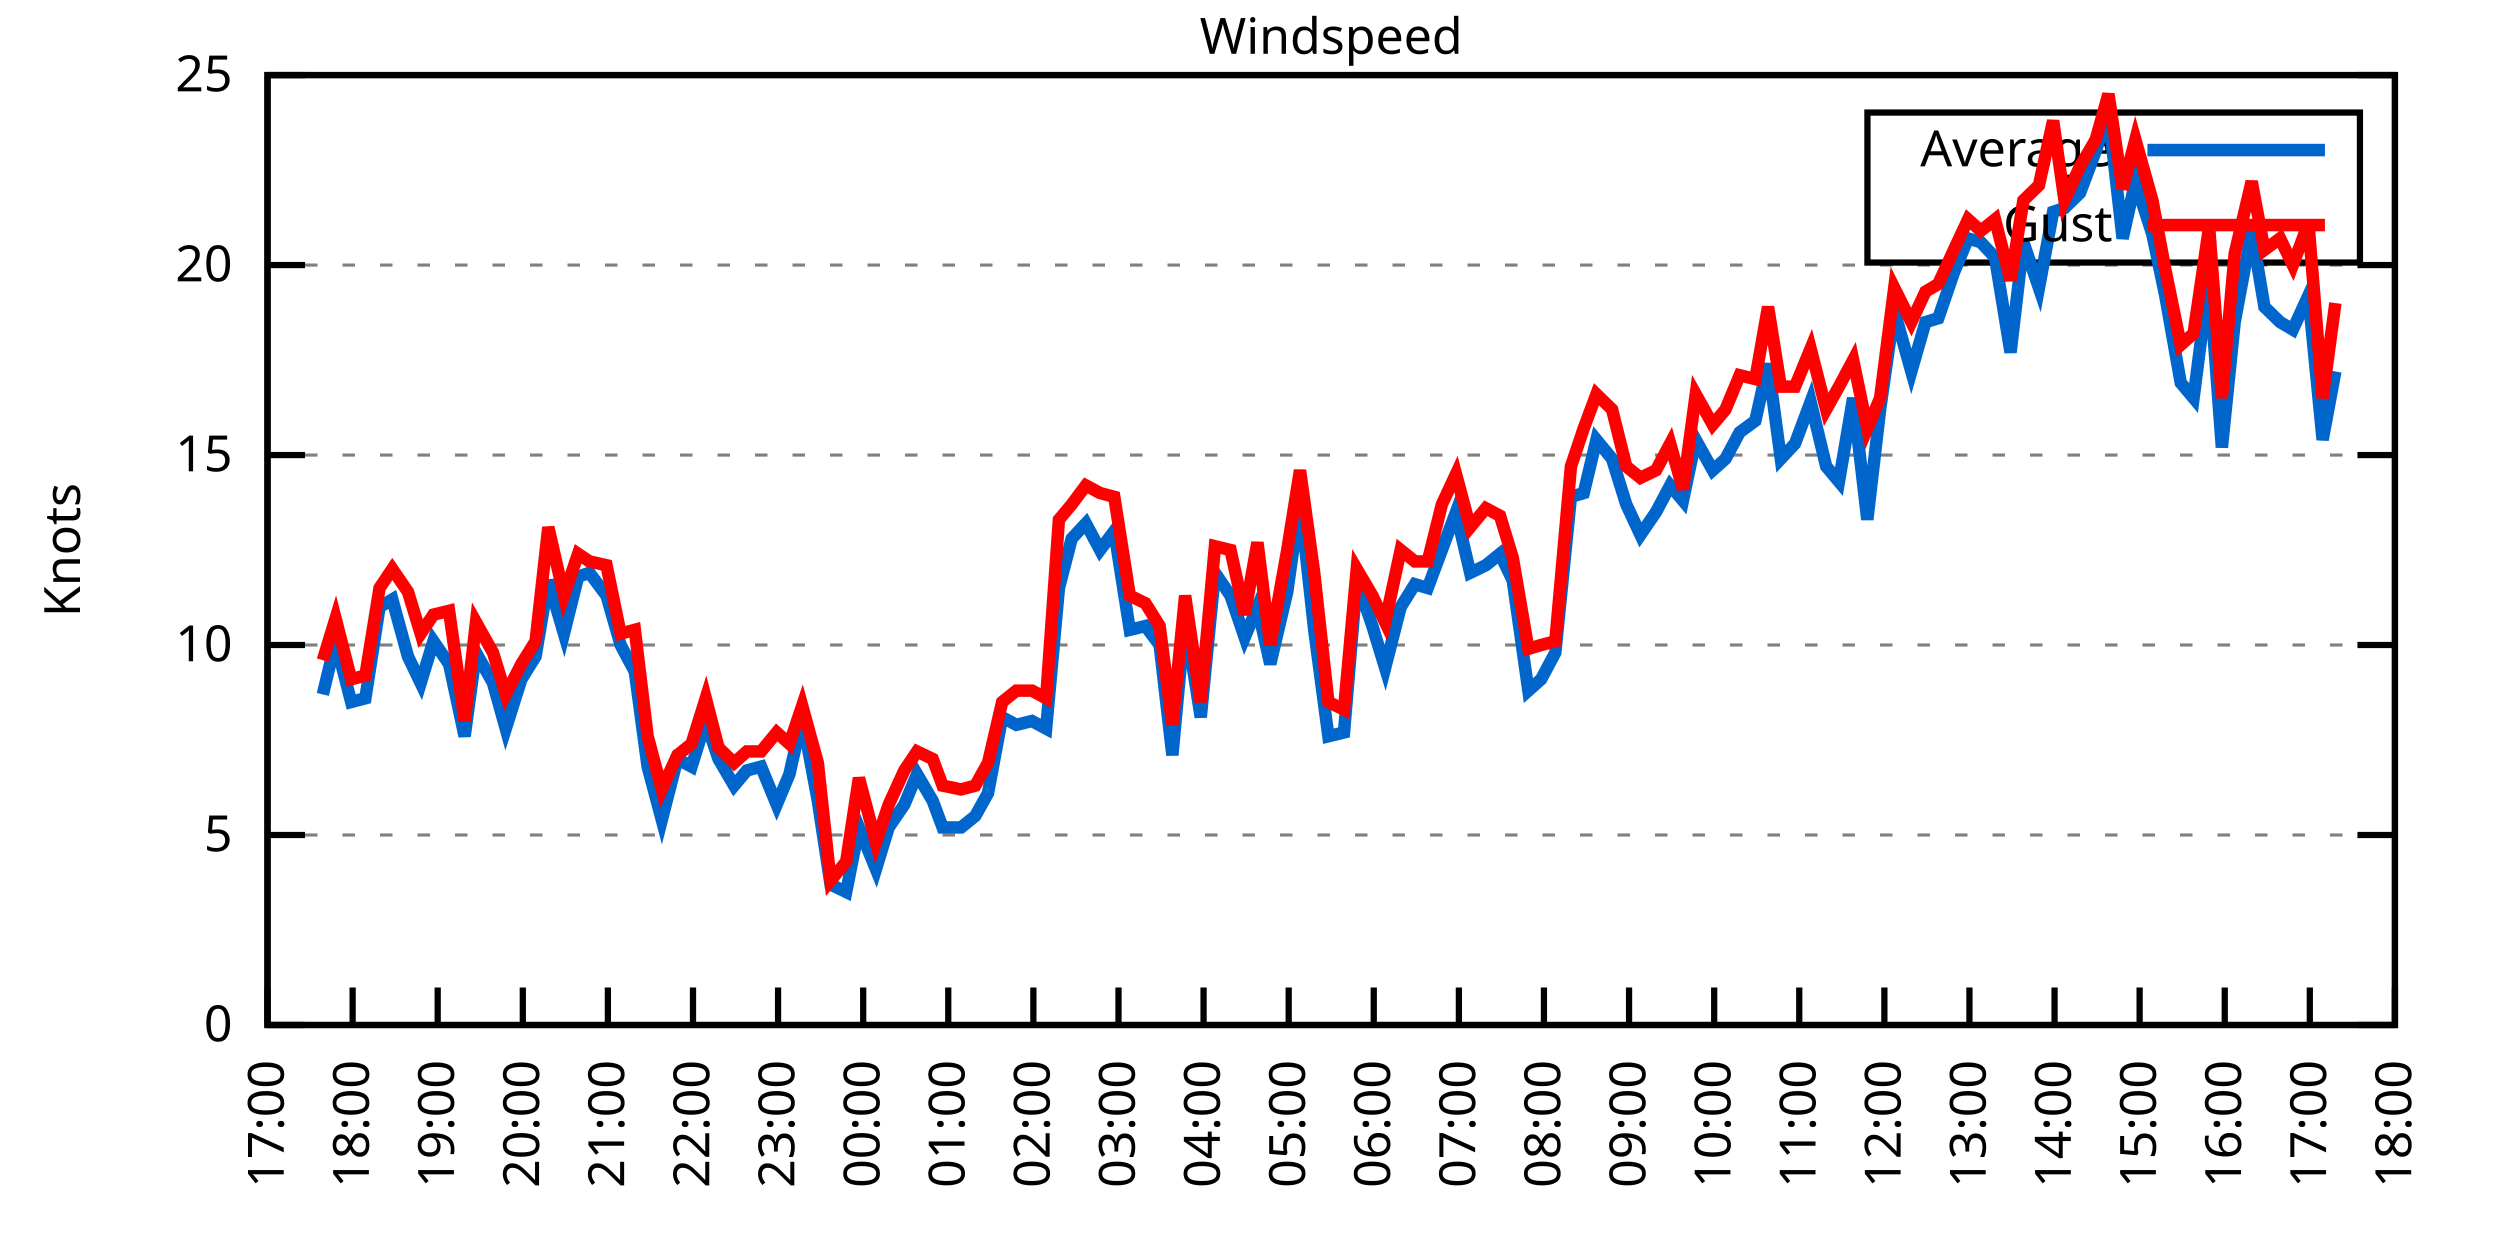
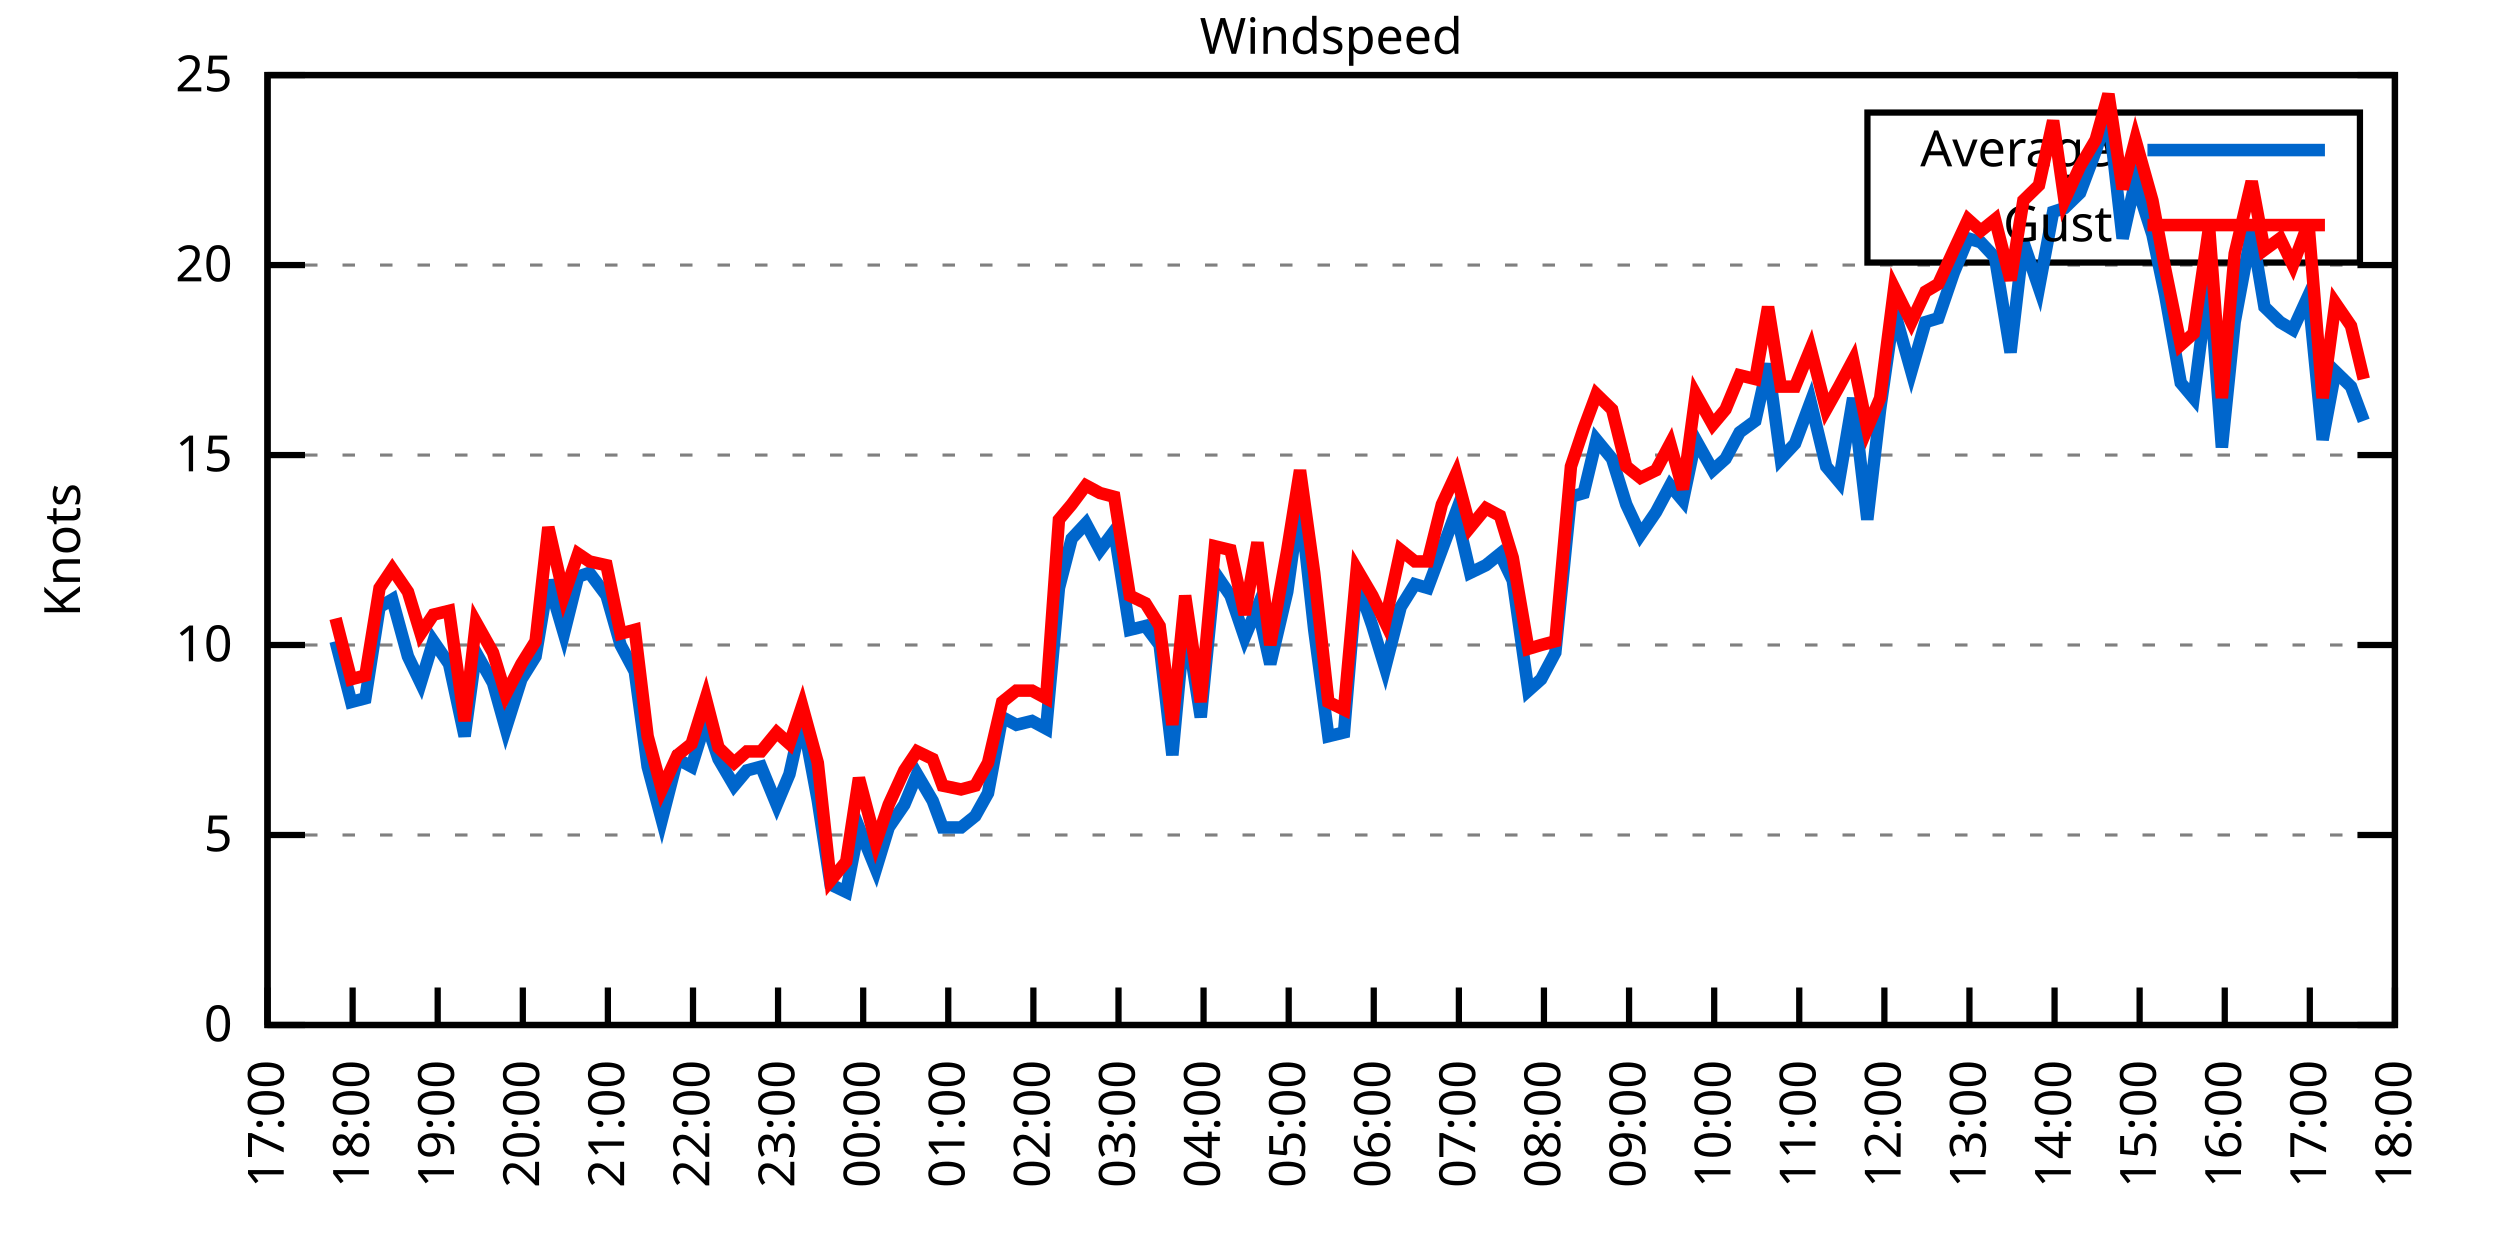
<svg xmlns="http://www.w3.org/2000/svg" xmlns:xlink="http://www.w3.org/1999/xlink" width="400" height="200" viewBox="0 0 400 200">
  <g id="gnuplot_canvas">
    <rect x="0" y="0" width="400" height="200" fill="none" />
    <defs>
      <circle id="gpDot" r="0.5" stroke-width="0.5" stroke="currentColor" />
      <path id="gpPt0" stroke-width="0.333" stroke="currentColor" d="M-1,0 h2 M0,-1 v2" />
      <path id="gpPt1" stroke-width="0.333" stroke="currentColor" d="M-1,-1 L1,1 M1,-1 L-1,1" />
      <path id="gpPt2" stroke-width="0.333" stroke="currentColor" d="M-1,0 L1,0 M0,-1 L0,1 M-1,-1 L1,1 M-1,1 L1,-1" />
      <rect id="gpPt3" stroke-width="0.333" stroke="currentColor" x="-1" y="-1" width="2" height="2" />
      <rect id="gpPt4" stroke-width="0.333" stroke="currentColor" fill="currentColor" x="-1" y="-1" width="2" height="2" />
      <circle id="gpPt5" stroke-width="0.333" stroke="currentColor" cx="0" cy="0" r="1" />
      <use xlink:href="#gpPt5" id="gpPt6" fill="currentColor" stroke="none" />
      <path id="gpPt7" stroke-width="0.333" stroke="currentColor" d="M0,-1.33 L-1.33,0.67 L1.33,0.67 z" />
      <use xlink:href="#gpPt7" id="gpPt8" fill="currentColor" stroke="none" />
      <use xlink:href="#gpPt7" id="gpPt9" stroke="currentColor" transform="rotate(180)" />
      <use xlink:href="#gpPt9" id="gpPt10" fill="currentColor" stroke="none" />
      <use xlink:href="#gpPt3" id="gpPt11" stroke="currentColor" transform="rotate(45)" />
      <use xlink:href="#gpPt11" id="gpPt12" fill="currentColor" stroke="none" />
      <path id="gpPt13" stroke-width="0.333" stroke="currentColor" d="M0,1.330 L1.265,0.411 L0.782,-1.067 L-0.782,-1.076 L-1.265,0.411 z" />
      <use xlink:href="#gpPt13" id="gpPt14" fill="currentColor" stroke="none" />
      <filter id="textbox" filterUnits="objectBoundingBox" x="0" y="0" height="1" width="1">
        <feFlood flood-color="white" flood-opacity="1" result="bgnd" />
        <feComposite in="SourceGraphic" in2="bgnd" operator="atop" />
      </filter>
      <filter id="greybox" filterUnits="objectBoundingBox" x="0" y="0" height="1" width="1">
        <feFlood flood-color="lightgrey" flood-opacity="1" result="grey" />
        <feComposite in="SourceGraphic" in2="grey" operator="atop" />
      </filter>
    </defs>
    <g fill="none" color="white" stroke="currentColor" stroke-width="1.00" stroke-linecap="butt" stroke-linejoin="miter">
</g>
    <g fill="none" color="black" stroke="currentColor" stroke-width="1.00" stroke-linecap="butt" stroke-linejoin="miter">
      <g stroke="none" shape-rendering="crispEdges">
        <polygon fill="rgb(255, 255, 255)" points="42.80,164.00 383.18,164.00 383.18,12.02 42.80,12.02 " />
      </g>
    </g>
    <g fill="none" color="black" stroke="currentColor" stroke-width="1.00" stroke-linecap="butt" stroke-linejoin="miter">
</g>
    <g fill="none" color="black" stroke="black" stroke-width="0.50" stroke-linecap="butt" stroke-linejoin="miter">
</g>
    <g fill="none" color="gray" stroke="currentColor" stroke-width="0.50" stroke-linecap="butt" stroke-linejoin="miter">
      <path stroke="gray" stroke-dasharray="2,4" class="gridline" d="M42.80,164.00 L383.19,164.00  " />
    </g>
    <g fill="none" color="gray" stroke="gray" stroke-width="1.00" stroke-linecap="butt" stroke-linejoin="miter">
</g>
    <g fill="none" color="black" stroke="currentColor" stroke-width="1.00" stroke-linecap="butt" stroke-linejoin="miter">
      <path stroke="black" d="M42.80,164.00 L48.80,164.00 M383.19,164.00 L377.19,164.00  " />
      <g transform="translate(37.20,166.60)" stroke="none" fill="black" font-family="Sans" font-size="8.00" text-anchor="end">
        <text>
          <tspan font-family="Sans"> 0</tspan>
        </text>
      </g>
    </g>
    <g fill="none" color="black" stroke="currentColor" stroke-width="1.00" stroke-linecap="butt" stroke-linejoin="miter">
</g>
    <g fill="none" color="black" stroke="black" stroke-width="0.50" stroke-linecap="butt" stroke-linejoin="miter">
</g>
    <g fill="none" color="gray" stroke="currentColor" stroke-width="0.50" stroke-linecap="butt" stroke-linejoin="miter">
      <path stroke="gray" stroke-dasharray="2,4" class="gridline" d="M42.80,133.60 L383.19,133.60  " />
    </g>
    <g fill="none" color="gray" stroke="gray" stroke-width="1.00" stroke-linecap="butt" stroke-linejoin="miter">
</g>
    <g fill="none" color="black" stroke="currentColor" stroke-width="1.00" stroke-linecap="butt" stroke-linejoin="miter">
      <path stroke="black" d="M42.80,133.60 L48.80,133.60 M383.19,133.60 L377.19,133.60  " />
      <g transform="translate(37.20,136.20)" stroke="none" fill="black" font-family="Sans" font-size="8.00" text-anchor="end">
        <text>
          <tspan font-family="Sans"> 5</tspan>
        </text>
      </g>
    </g>
    <g fill="none" color="black" stroke="currentColor" stroke-width="1.00" stroke-linecap="butt" stroke-linejoin="miter">
</g>
    <g fill="none" color="black" stroke="black" stroke-width="0.50" stroke-linecap="butt" stroke-linejoin="miter">
</g>
    <g fill="none" color="gray" stroke="currentColor" stroke-width="0.50" stroke-linecap="butt" stroke-linejoin="miter">
      <path stroke="gray" stroke-dasharray="2,4" class="gridline" d="M42.80,103.20 L383.19,103.20  " />
    </g>
    <g fill="none" color="gray" stroke="gray" stroke-width="1.00" stroke-linecap="butt" stroke-linejoin="miter">
</g>
    <g fill="none" color="black" stroke="currentColor" stroke-width="1.00" stroke-linecap="butt" stroke-linejoin="miter">
      <path stroke="black" d="M42.80,103.20 L48.80,103.20 M383.19,103.20 L377.19,103.20  " />
      <g transform="translate(37.20,105.80)" stroke="none" fill="black" font-family="Sans" font-size="8.00" text-anchor="end">
        <text>
          <tspan font-family="Sans"> 10</tspan>
        </text>
      </g>
    </g>
    <g fill="none" color="black" stroke="currentColor" stroke-width="1.00" stroke-linecap="butt" stroke-linejoin="miter">
</g>
    <g fill="none" color="black" stroke="black" stroke-width="0.50" stroke-linecap="butt" stroke-linejoin="miter">
</g>
    <g fill="none" color="gray" stroke="currentColor" stroke-width="0.50" stroke-linecap="butt" stroke-linejoin="miter">
      <path stroke="gray" stroke-dasharray="2,4" class="gridline" d="M42.80,72.81 L383.19,72.81  " />
    </g>
    <g fill="none" color="gray" stroke="gray" stroke-width="1.00" stroke-linecap="butt" stroke-linejoin="miter">
</g>
    <g fill="none" color="black" stroke="currentColor" stroke-width="1.00" stroke-linecap="butt" stroke-linejoin="miter">
      <path stroke="black" d="M42.80,72.81 L48.80,72.81 M383.19,72.81 L377.19,72.81  " />
      <g transform="translate(37.20,75.41)" stroke="none" fill="black" font-family="Sans" font-size="8.00" text-anchor="end">
        <text>
          <tspan font-family="Sans"> 15</tspan>
        </text>
      </g>
    </g>
    <g fill="none" color="black" stroke="currentColor" stroke-width="1.00" stroke-linecap="butt" stroke-linejoin="miter">
</g>
    <g fill="none" color="black" stroke="black" stroke-width="0.50" stroke-linecap="butt" stroke-linejoin="miter">
</g>
    <g fill="none" color="gray" stroke="currentColor" stroke-width="0.50" stroke-linecap="butt" stroke-linejoin="miter">
      <path stroke="gray" stroke-dasharray="2,4" class="gridline" d="M42.80,42.41 L383.19,42.41  " />
    </g>
    <g fill="none" color="gray" stroke="gray" stroke-width="1.00" stroke-linecap="butt" stroke-linejoin="miter">
</g>
    <g fill="none" color="black" stroke="currentColor" stroke-width="1.00" stroke-linecap="butt" stroke-linejoin="miter">
      <path stroke="black" d="M42.80,42.41 L48.80,42.41 M383.19,42.41 L377.19,42.41  " />
      <g transform="translate(37.20,45.01)" stroke="none" fill="black" font-family="Sans" font-size="8.00" text-anchor="end">
        <text>
          <tspan font-family="Sans"> 20</tspan>
        </text>
      </g>
    </g>
    <g fill="none" color="black" stroke="currentColor" stroke-width="1.00" stroke-linecap="butt" stroke-linejoin="miter">
</g>
    <g fill="none" color="black" stroke="black" stroke-width="0.50" stroke-linecap="butt" stroke-linejoin="miter">
</g>
    <g fill="none" color="gray" stroke="currentColor" stroke-width="0.50" stroke-linecap="butt" stroke-linejoin="miter">
      <path stroke="gray" stroke-dasharray="2,4" class="gridline" d="M42.80,12.01 L383.19,12.01  " />
    </g>
    <g fill="none" color="gray" stroke="gray" stroke-width="1.00" stroke-linecap="butt" stroke-linejoin="miter">
</g>
    <g fill="none" color="black" stroke="currentColor" stroke-width="1.00" stroke-linecap="butt" stroke-linejoin="miter">
      <path stroke="black" d="M42.80,12.01 L48.80,12.01 M383.19,12.01 L377.19,12.01  " />
      <g transform="translate(37.20,14.61)" stroke="none" fill="black" font-family="Sans" font-size="8.00" text-anchor="end">
        <text>
          <tspan font-family="Sans"> 25</tspan>
        </text>
      </g>
    </g>
    <g fill="none" color="black" stroke="currentColor" stroke-width="1.00" stroke-linecap="butt" stroke-linejoin="miter">
      <path stroke="black" d="M42.80,164.00 L42.80,158.00  " />
      <g transform="translate(45.40,169.60) rotate(270.00)" stroke="none" fill="black" font-family="Sans" font-size="8.00" text-anchor="end">
        <text>
          <tspan font-family="Sans">17:00</tspan>
        </text>
      </g>
    </g>
    <g fill="none" color="black" stroke="currentColor" stroke-width="1.00" stroke-linecap="butt" stroke-linejoin="miter">
      <path stroke="black" d="M56.42,164.00 L56.42,158.00  " />
      <g transform="translate(59.02,169.60) rotate(270.00)" stroke="none" fill="black" font-family="Sans" font-size="8.00" text-anchor="end">
        <text>
          <tspan font-family="Sans">18:00</tspan>
        </text>
      </g>
    </g>
    <g fill="none" color="black" stroke="currentColor" stroke-width="1.00" stroke-linecap="butt" stroke-linejoin="miter">
      <path stroke="black" d="M70.03,164.00 L70.03,158.00  " />
      <g transform="translate(72.63,169.60) rotate(270.00)" stroke="none" fill="black" font-family="Sans" font-size="8.00" text-anchor="end">
        <text>
          <tspan font-family="Sans">19:00</tspan>
        </text>
      </g>
    </g>
    <g fill="none" color="black" stroke="currentColor" stroke-width="1.00" stroke-linecap="butt" stroke-linejoin="miter">
      <path stroke="black" d="M83.65,164.00 L83.65,158.00  " />
      <g transform="translate(86.25,169.60) rotate(270.00)" stroke="none" fill="black" font-family="Sans" font-size="8.00" text-anchor="end">
        <text>
          <tspan font-family="Sans">20:00</tspan>
        </text>
      </g>
    </g>
    <g fill="none" color="black" stroke="currentColor" stroke-width="1.00" stroke-linecap="butt" stroke-linejoin="miter">
      <path stroke="black" d="M97.26,164.00 L97.26,158.00  " />
      <g transform="translate(99.86,169.60) rotate(270.00)" stroke="none" fill="black" font-family="Sans" font-size="8.00" text-anchor="end">
        <text>
          <tspan font-family="Sans">21:00</tspan>
        </text>
      </g>
    </g>
    <g fill="none" color="black" stroke="currentColor" stroke-width="1.00" stroke-linecap="butt" stroke-linejoin="miter">
      <path stroke="black" d="M110.88,164.00 L110.88,158.00  " />
      <g transform="translate(113.48,169.60) rotate(270.00)" stroke="none" fill="black" font-family="Sans" font-size="8.00" text-anchor="end">
        <text>
          <tspan font-family="Sans">22:00</tspan>
        </text>
      </g>
    </g>
    <g fill="none" color="black" stroke="currentColor" stroke-width="1.00" stroke-linecap="butt" stroke-linejoin="miter">
      <path stroke="black" d="M124.49,164.00 L124.49,158.00  " />
      <g transform="translate(127.09,169.60) rotate(270.00)" stroke="none" fill="black" font-family="Sans" font-size="8.00" text-anchor="end">
        <text>
          <tspan font-family="Sans">23:00</tspan>
        </text>
      </g>
    </g>
    <g fill="none" color="black" stroke="currentColor" stroke-width="1.00" stroke-linecap="butt" stroke-linejoin="miter">
      <path stroke="black" d="M138.11,164.00 L138.11,158.00  " />
      <g transform="translate(140.71,169.60) rotate(270.00)" stroke="none" fill="black" font-family="Sans" font-size="8.00" text-anchor="end">
        <text>
          <tspan font-family="Sans">00:00</tspan>
        </text>
      </g>
    </g>
    <g fill="none" color="black" stroke="currentColor" stroke-width="1.00" stroke-linecap="butt" stroke-linejoin="miter">
      <path stroke="black" d="M151.72,164.00 L151.72,158.00  " />
      <g transform="translate(154.32,169.60) rotate(270.00)" stroke="none" fill="black" font-family="Sans" font-size="8.00" text-anchor="end">
        <text>
          <tspan font-family="Sans">01:00</tspan>
        </text>
      </g>
    </g>
    <g fill="none" color="black" stroke="currentColor" stroke-width="1.00" stroke-linecap="butt" stroke-linejoin="miter">
      <path stroke="black" d="M165.34,164.00 L165.34,158.00  " />
      <g transform="translate(167.94,169.60) rotate(270.00)" stroke="none" fill="black" font-family="Sans" font-size="8.00" text-anchor="end">
        <text>
          <tspan font-family="Sans">02:00</tspan>
        </text>
      </g>
    </g>
    <g fill="none" color="black" stroke="currentColor" stroke-width="1.00" stroke-linecap="butt" stroke-linejoin="miter">
      <path stroke="black" d="M178.96,164.00 L178.96,158.00  " />
      <g transform="translate(181.56,169.60) rotate(270.00)" stroke="none" fill="black" font-family="Sans" font-size="8.00" text-anchor="end">
        <text>
          <tspan font-family="Sans">03:00</tspan>
        </text>
      </g>
    </g>
    <g fill="none" color="black" stroke="currentColor" stroke-width="1.00" stroke-linecap="butt" stroke-linejoin="miter">
      <path stroke="black" d="M192.57,164.00 L192.57,158.00  " />
      <g transform="translate(195.17,169.60) rotate(270.00)" stroke="none" fill="black" font-family="Sans" font-size="8.00" text-anchor="end">
        <text>
          <tspan font-family="Sans">04:00</tspan>
        </text>
      </g>
    </g>
    <g fill="none" color="black" stroke="currentColor" stroke-width="1.00" stroke-linecap="butt" stroke-linejoin="miter">
      <path stroke="black" d="M206.19,164.00 L206.19,158.00  " />
      <g transform="translate(208.79,169.60) rotate(270.00)" stroke="none" fill="black" font-family="Sans" font-size="8.00" text-anchor="end">
        <text>
          <tspan font-family="Sans">05:00</tspan>
        </text>
      </g>
    </g>
    <g fill="none" color="black" stroke="currentColor" stroke-width="1.00" stroke-linecap="butt" stroke-linejoin="miter">
      <path stroke="black" d="M219.80,164.00 L219.80,158.00  " />
      <g transform="translate(222.40,169.60) rotate(270.00)" stroke="none" fill="black" font-family="Sans" font-size="8.00" text-anchor="end">
        <text>
          <tspan font-family="Sans">06:00</tspan>
        </text>
      </g>
    </g>
    <g fill="none" color="black" stroke="currentColor" stroke-width="1.00" stroke-linecap="butt" stroke-linejoin="miter">
      <path stroke="black" d="M233.42,164.00 L233.42,158.00  " />
      <g transform="translate(236.02,169.60) rotate(270.00)" stroke="none" fill="black" font-family="Sans" font-size="8.00" text-anchor="end">
        <text>
          <tspan font-family="Sans">07:00</tspan>
        </text>
      </g>
    </g>
    <g fill="none" color="black" stroke="currentColor" stroke-width="1.00" stroke-linecap="butt" stroke-linejoin="miter">
      <path stroke="black" d="M247.03,164.00 L247.03,158.00  " />
      <g transform="translate(249.63,169.60) rotate(270.00)" stroke="none" fill="black" font-family="Sans" font-size="8.00" text-anchor="end">
        <text>
          <tspan font-family="Sans">08:00</tspan>
        </text>
      </g>
    </g>
    <g fill="none" color="black" stroke="currentColor" stroke-width="1.00" stroke-linecap="butt" stroke-linejoin="miter">
      <path stroke="black" d="M260.65,164.00 L260.65,158.00  " />
      <g transform="translate(263.25,169.60) rotate(270.00)" stroke="none" fill="black" font-family="Sans" font-size="8.00" text-anchor="end">
        <text>
          <tspan font-family="Sans">09:00</tspan>
        </text>
      </g>
    </g>
    <g fill="none" color="black" stroke="currentColor" stroke-width="1.00" stroke-linecap="butt" stroke-linejoin="miter">
      <path stroke="black" d="M274.27,164.00 L274.27,158.00  " />
      <g transform="translate(276.87,169.60) rotate(270.00)" stroke="none" fill="black" font-family="Sans" font-size="8.00" text-anchor="end">
        <text>
          <tspan font-family="Sans">10:00</tspan>
        </text>
      </g>
    </g>
    <g fill="none" color="black" stroke="currentColor" stroke-width="1.00" stroke-linecap="butt" stroke-linejoin="miter">
      <path stroke="black" d="M287.88,164.00 L287.88,158.00  " />
      <g transform="translate(290.48,169.60) rotate(270.00)" stroke="none" fill="black" font-family="Sans" font-size="8.00" text-anchor="end">
        <text>
          <tspan font-family="Sans">11:00</tspan>
        </text>
      </g>
    </g>
    <g fill="none" color="black" stroke="currentColor" stroke-width="1.00" stroke-linecap="butt" stroke-linejoin="miter">
      <path stroke="black" d="M301.50,164.00 L301.50,158.00  " />
      <g transform="translate(304.10,169.60) rotate(270.00)" stroke="none" fill="black" font-family="Sans" font-size="8.00" text-anchor="end">
        <text>
          <tspan font-family="Sans">12:00</tspan>
        </text>
      </g>
    </g>
    <g fill="none" color="black" stroke="currentColor" stroke-width="1.00" stroke-linecap="butt" stroke-linejoin="miter">
      <path stroke="black" d="M315.11,164.00 L315.11,158.00  " />
      <g transform="translate(317.71,169.60) rotate(270.00)" stroke="none" fill="black" font-family="Sans" font-size="8.00" text-anchor="end">
        <text>
          <tspan font-family="Sans">13:00</tspan>
        </text>
      </g>
    </g>
    <g fill="none" color="black" stroke="currentColor" stroke-width="1.00" stroke-linecap="butt" stroke-linejoin="miter">
      <path stroke="black" d="M328.73,164.00 L328.73,158.00  " />
      <g transform="translate(331.33,169.60) rotate(270.00)" stroke="none" fill="black" font-family="Sans" font-size="8.00" text-anchor="end">
        <text>
          <tspan font-family="Sans">14:00</tspan>
        </text>
      </g>
    </g>
    <g fill="none" color="black" stroke="currentColor" stroke-width="1.00" stroke-linecap="butt" stroke-linejoin="miter">
      <path stroke="black" d="M342.34,164.00 L342.34,158.00  " />
      <g transform="translate(344.94,169.60) rotate(270.00)" stroke="none" fill="black" font-family="Sans" font-size="8.00" text-anchor="end">
        <text>
          <tspan font-family="Sans">15:00</tspan>
        </text>
      </g>
    </g>
    <g fill="none" color="black" stroke="currentColor" stroke-width="1.00" stroke-linecap="butt" stroke-linejoin="miter">
      <path stroke="black" d="M355.96,164.00 L355.96,158.00  " />
      <g transform="translate(358.56,169.60) rotate(270.00)" stroke="none" fill="black" font-family="Sans" font-size="8.00" text-anchor="end">
        <text>
          <tspan font-family="Sans">16:00</tspan>
        </text>
      </g>
    </g>
    <g fill="none" color="black" stroke="currentColor" stroke-width="1.00" stroke-linecap="butt" stroke-linejoin="miter">
      <path stroke="black" d="M369.57,164.00 L369.57,158.00  " />
      <g transform="translate(372.17,169.60) rotate(270.00)" stroke="none" fill="black" font-family="Sans" font-size="8.00" text-anchor="end">
        <text>
          <tspan font-family="Sans">17:00</tspan>
        </text>
      </g>
    </g>
    <g fill="none" color="black" stroke="currentColor" stroke-width="1.00" stroke-linecap="butt" stroke-linejoin="miter">
      <path stroke="black" d="M383.19,164.00 L383.19,158.00  " />
      <g transform="translate(385.79,169.60) rotate(270.00)" stroke="none" fill="black" font-family="Sans" font-size="8.00" text-anchor="end">
        <text>
          <tspan font-family="Sans">18:00</tspan>
        </text>
      </g>
    </g>
    <g fill="none" color="black" stroke="currentColor" stroke-width="1.00" stroke-linecap="butt" stroke-linejoin="miter">
</g>
    <g fill="none" color="black" stroke="currentColor" stroke-width="1.00" stroke-linecap="butt" stroke-linejoin="miter">
      <path stroke="black" d="M42.80,12.01 L42.80,164.00 L383.19,164.00 L383.19,12.01 L42.80,12.01 Z  " />
    </g>
    <g fill="none" color="black" stroke="currentColor" stroke-width="1.00" stroke-linecap="butt" stroke-linejoin="miter">
</g>
    <g fill="none" color="black" stroke="currentColor" stroke-width="1.00" stroke-linecap="butt" stroke-linejoin="miter">
      <path stroke="black" d="M298.79,42.01 L298.79,18.01 L377.59,18.01 L377.59,42.01 L298.79,42.01 Z  " />
    </g>
    <g id="Windspeed_plot_1">
      <g fill="none" color="white" stroke="black" stroke-width="2.00" stroke-linecap="butt" stroke-linejoin="miter">
</g>
      <g fill="none" color="black" stroke="currentColor" stroke-width="2.00" stroke-linecap="butt" stroke-linejoin="miter">
        <g transform="translate(337.99,26.61)" stroke="none" fill="black" font-family="Sans" font-size="8.00" text-anchor="end">
          <text>
            <tspan font-family="Sans">Average</tspan>
          </text>
        </g>
      </g>
      <g fill="none" color="black" stroke="currentColor" stroke-width="2.00" stroke-linecap="butt" stroke-linejoin="miter">
-         <path stroke="rgb(  0, 102, 204)" d="M343.59,24.01 L371.99,24.01 M51.65,111.11 L53.69,102.60 L56.19,112.32 L58.46,111.72 L60.73,97.12 L62.77,95.91   L65.27,105.03 L67.31,109.28 L69.35,102.60 L71.85,106.24 L74.34,117.80 L76.16,104.42 L78.88,109.28 L80.92,116.58   L83.42,108.68 L85.69,105.03 L87.73,92.87 L90.23,101.38 L92.50,92.26 L94.31,91.65 L97.04,95.30 L99.30,103.20   L101.57,107.46 L103.62,122.66 L105.89,131.17 L108.38,121.44 L110.65,122.66 L112.92,115.36 L114.96,121.44 L117.46,125.70   L119.50,123.27 L121.77,122.66 L124.27,128.74 L126.31,123.87 L128.35,114.76 L130.85,128.13 L132.89,141.51 L135.39,142.72   L137.43,132.39 L140.15,139.07 L142.19,132.39 L144.69,128.74 L146.73,123.87 L149.23,128.13 L150.82,132.39 L153.77,132.39   L156.04,130.56 L158.08,126.91 L160.35,114.76 L162.62,115.97 L165.11,115.36 L167.38,116.58 L169.43,94.08 L171.47,86.18   L173.74,83.75 L176.01,88.00 L178.28,84.97 L180.77,100.77 L183.27,100.16 L185.54,103.20 L187.58,120.83 L189.62,98.95   L192.12,114.76 L194.39,91.65 L196.88,95.30 L199.15,101.99 L201.19,97.12 L203.24,106.24 L205.96,94.69 L208.00,80.10   L210.27,100.77 L212.54,117.80 L215.04,117.19 L217.08,92.87 L219.58,100.16 L221.62,106.85 L224.11,97.12 L226.38,93.48   L228.43,94.08 L230.70,88.00 L232.96,81.93 L235.23,91.65 L237.73,90.44 L240.00,88.61 L242.04,92.87 L244.54,110.50   L246.58,108.68 L248.85,104.42 L251.35,79.49 L253.39,78.89 L255.43,70.37 L257.93,73.41 L260.20,80.71 L262.47,85.57   L264.96,81.93 L267.23,77.67 L269.27,80.10 L271.32,70.37 L274.04,75.24 L276.08,73.41 L278.35,69.16 L280.85,67.33   L282.89,58.21 L284.93,73.41 L287.20,70.98 L289.70,64.29 L292.19,74.63 L294.23,77.06 L296.50,63.69 L298.77,83.14   L300.82,65.51 L303.08,49.70 L305.81,59.43 L308.08,51.53 L310.12,50.92 L312.62,43.62 L314.89,38.15 L316.93,38.76   L319.20,41.19 L321.69,56.39 L323.74,38.76 L326.23,46.06 L328.50,33.90 L330.32,33.29 L332.81,30.86 L335.31,24.17   L337.35,18.09 L339.62,38.15 L341.66,29.03 L344.39,37.54 L346.43,47.27 L348.92,61.25 L350.97,63.69 L353.46,44.23   L355.50,71.59 L357.55,51.53 L360.27,36.94 L362.31,49.10 L364.81,51.53 L366.85,52.74 L369.35,47.27 L371.62,70.37   L373.66,59.43  " />
+         <path stroke="rgb(  0, 102, 204)" d="M343.59,24.01 L371.99,24.01 M53.69,102.60 L56.19,112.32 L58.46,111.72 L60.73,97.12 L62.77,95.91 L65.27,105.03   L67.31,109.28 L69.35,102.60 L71.85,106.24 L74.34,117.80 L76.16,104.42 L78.88,109.28 L80.92,116.58 L83.42,108.68   L85.69,105.03 L87.73,92.87 L90.23,101.38 L92.50,92.26 L94.31,91.65 L97.04,95.30 L99.30,103.20 L101.57,107.46   L103.62,122.66 L105.89,131.17 L108.38,121.44 L110.65,122.66 L112.92,115.36 L114.96,121.44 L117.46,125.70 L119.50,123.27   L121.77,122.66 L124.27,128.74 L126.31,123.87 L128.35,114.76 L130.85,128.13 L132.89,141.51 L135.39,142.72 L137.43,132.39   L140.15,139.07 L142.19,132.39 L144.69,128.74 L146.73,123.87 L149.23,128.13 L150.82,132.39 L153.77,132.39 L156.04,130.56   L158.08,126.91 L160.35,114.76 L162.62,115.97 L165.11,115.36 L167.38,116.58 L169.43,94.08 L171.47,86.18 L173.74,83.75   L176.01,88.00 L178.28,84.97 L180.77,100.77 L183.27,100.16 L185.54,103.20 L187.58,120.83 L189.62,98.95 L192.12,114.76   L194.39,91.65 L196.88,95.30 L199.15,101.99 L201.19,97.12 L203.24,106.24 L205.96,94.69 L208.00,80.10 L210.27,100.77   L212.54,117.80 L215.04,117.19 L217.08,92.87 L219.58,100.16 L221.62,106.85 L224.11,97.12 L226.38,93.48 L228.43,94.08   L230.70,88.00 L232.96,81.93 L235.23,91.65 L237.73,90.44 L240.00,88.61 L242.04,92.87 L244.54,110.50 L246.58,108.68   L248.85,104.42 L251.35,79.49 L253.39,78.89 L255.43,70.37 L257.93,73.41 L260.20,80.71 L262.47,85.57 L264.96,81.93   L267.23,77.67 L269.27,80.10 L271.32,70.37 L274.04,75.24 L276.08,73.41 L278.35,69.16 L280.85,67.33 L282.89,58.21   L284.93,73.41 L287.20,70.98 L289.70,64.29 L292.19,74.63 L294.23,77.06 L296.50,63.69 L298.77,83.14 L300.82,65.51   L303.08,49.70 L305.81,59.43 L308.08,51.53 L310.12,50.92 L312.62,43.62 L314.89,38.15 L316.93,38.76 L319.20,41.19   L321.69,56.39 L323.74,38.76 L326.23,46.06 L328.50,33.90 L330.32,33.29 L332.81,30.86 L335.31,24.17 L337.35,18.09   L339.62,38.15 L341.66,29.03 L344.39,37.54 L346.43,47.27 L348.92,61.25 L350.97,63.69 L353.46,44.23 L355.50,71.59   L357.55,51.53 L360.27,36.94 L362.31,49.10 L364.81,51.53 L366.85,52.74 L369.35,47.27 L371.62,70.37 L373.66,59.43   L376.16,61.86 L378.20,67.33  " />
      </g>
    </g>
    <g id="Windspeed_plot_2">
      <g fill="none" color="black" stroke="currentColor" stroke-width="2.00" stroke-linecap="butt" stroke-linejoin="miter">
        <g transform="translate(337.99,38.61)" stroke="none" fill="black" font-family="Sans" font-size="8.00" text-anchor="end">
          <text>
            <tspan font-family="Sans">Gust</tspan>
          </text>
        </g>
      </g>
      <g fill="none" color="black" stroke="currentColor" stroke-width="2.00" stroke-linecap="butt" stroke-linejoin="miter">
-         <path stroke="rgb(255,   0,   0)" d="M343.59,36.01 L371.99,36.01 M51.65,105.64 L53.69,98.95 L56.19,108.68 L58.46,108.07 L60.73,94.08 L62.77,91.04   L65.27,94.69 L67.31,101.38 L69.35,98.34 L71.85,97.73 L74.34,115.36 L76.16,99.56 L78.88,104.42 L80.92,111.11   L83.42,106.24 L85.69,102.60 L87.73,84.36 L90.23,95.30 L92.50,88.61 L94.31,89.83 L97.04,90.44 L99.30,101.38   L101.57,100.77 L103.62,117.80 L105.89,126.31 L108.38,120.83 L110.65,119.01 L112.92,111.72 L114.96,119.62 L117.46,122.05   L119.50,120.23 L121.77,120.23 L124.27,117.19 L126.31,119.01 L128.35,112.93 L130.85,122.05 L132.89,140.90 L135.39,137.86   L137.43,124.48 L140.15,134.82 L142.19,128.74 L144.69,123.27 L146.73,120.23 L149.23,121.44 L150.82,125.70 L153.77,126.31   L156.04,125.70 L158.08,122.05 L160.35,112.32 L162.62,110.50 L165.11,110.50 L167.38,111.72 L169.43,83.14 L171.47,80.71   L173.74,77.67 L176.01,78.89 L178.28,79.49 L180.77,95.30 L183.27,96.52 L185.54,100.16 L187.58,115.97 L189.62,95.30   L192.12,112.32 L194.39,87.40 L196.88,88.00 L199.15,98.34 L201.19,86.79 L203.24,103.20 L205.96,88.00 L208.00,75.24   L210.27,91.65 L212.54,112.32 L215.04,113.54 L217.08,91.04 L219.58,95.30 L221.62,99.56 L224.11,88.00 L226.38,89.83   L228.43,89.83 L230.70,80.71 L232.96,75.85 L235.23,84.36 L237.73,81.32 L240.00,82.53 L242.04,89.22 L244.54,103.81   L246.58,103.20 L248.85,102.60 L251.35,74.63 L253.39,68.55 L255.43,63.08 L257.93,65.51 L260.20,74.63 L262.47,76.45   L264.96,75.24 L267.23,70.98 L269.27,78.28 L271.32,63.08 L274.04,67.94 L276.08,65.51 L278.35,60.04 L280.85,60.65   L282.89,49.10 L284.93,61.86 L287.20,61.86 L289.70,55.78 L292.19,65.51 L294.23,61.86 L296.50,57.61 L298.77,68.55   L300.82,63.69 L303.08,46.06 L305.81,51.53 L308.08,46.66 L310.12,45.45 L312.62,39.98 L314.89,35.11 L316.93,36.94   L319.20,35.11 L321.69,44.84 L323.74,32.07 L326.23,29.64 L328.50,19.31 L330.32,32.07 L332.81,26.60 L335.31,22.35   L337.35,15.05 L339.62,30.25 L341.66,22.35 L344.39,32.07 L346.43,43.02 L348.92,55.18 L350.97,53.35 L353.46,36.33   L355.50,63.69 L357.55,40.58 L360.27,29.03 L362.31,39.98 L364.81,38.15 L366.85,42.41 L369.35,35.72 L371.62,63.69   L373.66,48.49  " />
+         <path stroke="rgb(255,   0,   0)" d="M343.59,36.01 L371.99,36.01 M53.69,98.95 L56.19,108.68 L58.46,108.07 L60.73,94.08 L62.77,91.04 L65.27,94.69   L67.31,101.38 L69.35,98.34 L71.85,97.73 L74.34,115.36 L76.16,99.56 L78.88,104.42 L80.92,111.11 L83.42,106.24   L85.69,102.60 L87.73,84.36 L90.23,95.30 L92.50,88.61 L94.31,89.83 L97.04,90.44 L99.30,101.38 L101.57,100.77   L103.62,117.80 L105.89,126.31 L108.38,120.83 L110.65,119.01 L112.92,111.72 L114.96,119.62 L117.46,122.05 L119.50,120.23   L121.77,120.23 L124.27,117.19 L126.31,119.01 L128.35,112.93 L130.85,122.05 L132.89,140.90 L135.39,137.86 L137.43,124.48   L140.15,134.82 L142.19,128.74 L144.69,123.27 L146.73,120.23 L149.23,121.44 L150.82,125.70 L153.77,126.31 L156.04,125.70   L158.08,122.05 L160.35,112.32 L162.62,110.50 L165.11,110.50 L167.38,111.72 L169.43,83.14 L171.47,80.71 L173.74,77.67   L176.01,78.89 L178.28,79.49 L180.77,95.30 L183.27,96.52 L185.54,100.16 L187.58,115.97 L189.62,95.30 L192.12,112.32   L194.39,87.40 L196.88,88.00 L199.15,98.34 L201.19,86.79 L203.24,103.20 L205.96,88.00 L208.00,75.24 L210.27,91.65   L212.54,112.32 L215.04,113.54 L217.08,91.04 L219.58,95.30 L221.62,99.56 L224.11,88.00 L226.38,89.83 L228.43,89.83   L230.70,80.71 L232.96,75.85 L235.23,84.36 L237.73,81.32 L240.00,82.53 L242.04,89.22 L244.54,103.81 L246.58,103.20   L248.85,102.60 L251.35,74.63 L253.39,68.55 L255.43,63.08 L257.93,65.51 L260.20,74.63 L262.47,76.45 L264.96,75.24   L267.23,70.98 L269.27,78.28 L271.32,63.08 L274.04,67.94 L276.08,65.51 L278.35,60.04 L280.85,60.65 L282.89,49.10   L284.93,61.86 L287.20,61.86 L289.70,55.78 L292.19,65.51 L294.23,61.86 L296.50,57.61 L298.77,68.55 L300.82,63.69   L303.08,46.06 L305.81,51.53 L308.08,46.66 L310.12,45.45 L312.62,39.98 L314.89,35.11 L316.93,36.94 L319.20,35.11   L321.69,44.84 L323.74,32.07 L326.23,29.64 L328.50,19.31 L330.32,32.07 L332.81,26.60 L335.31,22.35 L337.35,15.05   L339.62,30.25 L341.66,22.35 L344.39,32.07 L346.43,43.02 L348.92,55.18 L350.97,53.35 L353.46,36.33 L355.50,63.69   L357.55,40.58 L360.27,29.03 L362.31,39.98 L364.81,38.15 L366.85,42.41 L369.35,35.72 L371.62,63.69 L373.66,48.49   L376.16,52.14 L378.20,60.65  " />
      </g>
    </g>
    <g fill="none" color="black" stroke="currentColor" stroke-width="2.00" stroke-linecap="butt" stroke-linejoin="miter">
</g>
    <g fill="none" color="black" stroke="black" stroke-width="1.00" stroke-linecap="butt" stroke-linejoin="miter">
</g>
    <g fill="none" color="black" stroke="currentColor" stroke-width="1.00" stroke-linecap="butt" stroke-linejoin="miter">
      <path stroke="black" d="M42.80,12.01 L42.80,164.00 L383.19,164.00 L383.19,12.01 L42.80,12.01 Z  " />
      <g transform="translate(12.80,88.01) rotate(270.00)" stroke="none" fill="black" font-family="Sans" font-size="8.00" text-anchor="middle">
        <text>
          <tspan font-family="Sans">Knots</tspan>
        </text>
      </g>
    </g>
    <g fill="none" color="black" stroke="currentColor" stroke-width="1.00" stroke-linecap="butt" stroke-linejoin="miter">
</g>
    <g fill="none" color="black" stroke="currentColor" stroke-width="1.00" stroke-linecap="butt" stroke-linejoin="miter">
      <g transform="translate(212.99,8.61)" stroke="none" fill="black" font-family="Sans" font-size="8.00" text-anchor="middle">
        <text>
          <tspan font-family="Sans">Windspeed</tspan>
        </text>
      </g>
    </g>
    <g fill="none" color="black" stroke="currentColor" stroke-width="1.00" stroke-linecap="butt" stroke-linejoin="miter">
</g>
  </g>
</svg>
